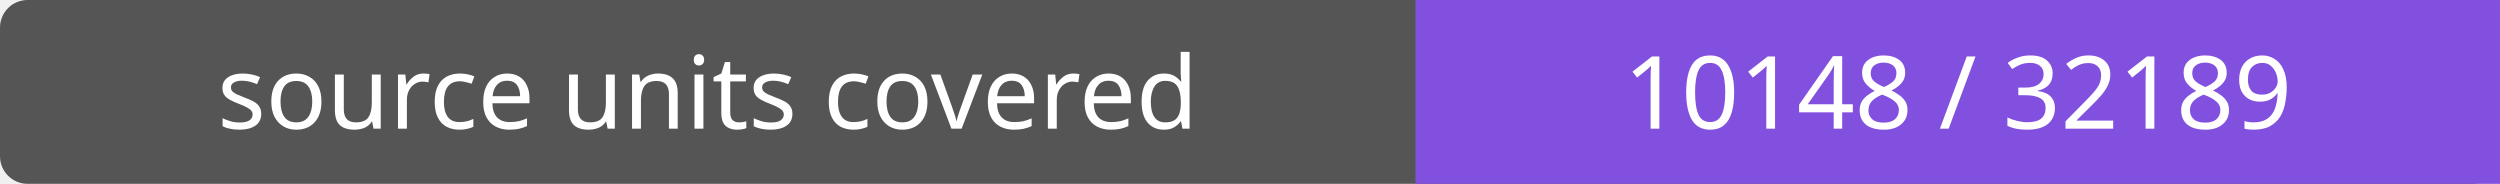
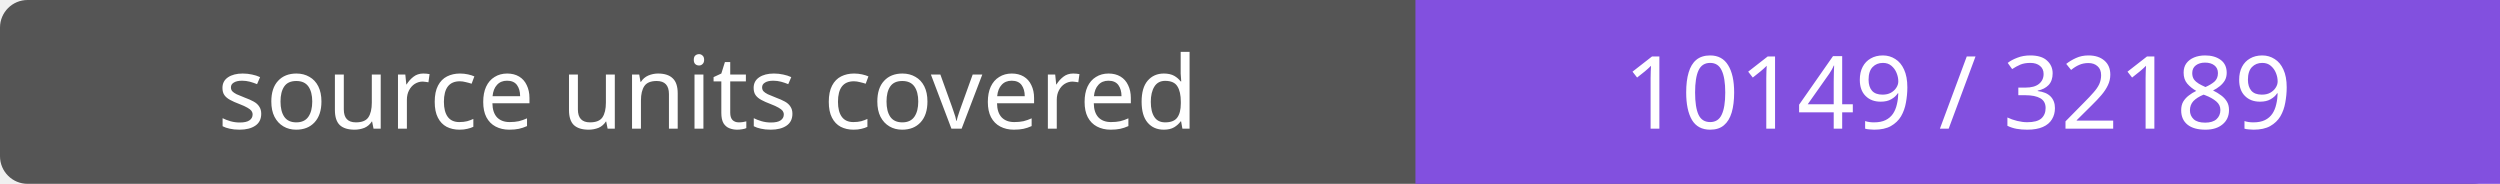
- <svg xmlns="http://www.w3.org/2000/svg" width="272" height="20" role="img" aria-label="source units covered: 10148 / 32189">
+ <svg xmlns="http://www.w3.org/2000/svg" width="272" height="20" role="img" aria-label="source units covered: 10149 / 32189">
  <rect width="272" height="20" rx="3" fill="#555" />
  <path fill="#8250df" d="M154 0h118v20H154z" />
  <g fill="#fff" text-anchor="middle" font-family="Verdana,sans-serif" font-size="11">
    <text x="77.0" y="14">source units covered</text>
-     <text x="213.0" y="14">10148 / 32189</text>
+     <text x="213.0" y="14">10149 / 32189</text>
  </g>
</svg>
